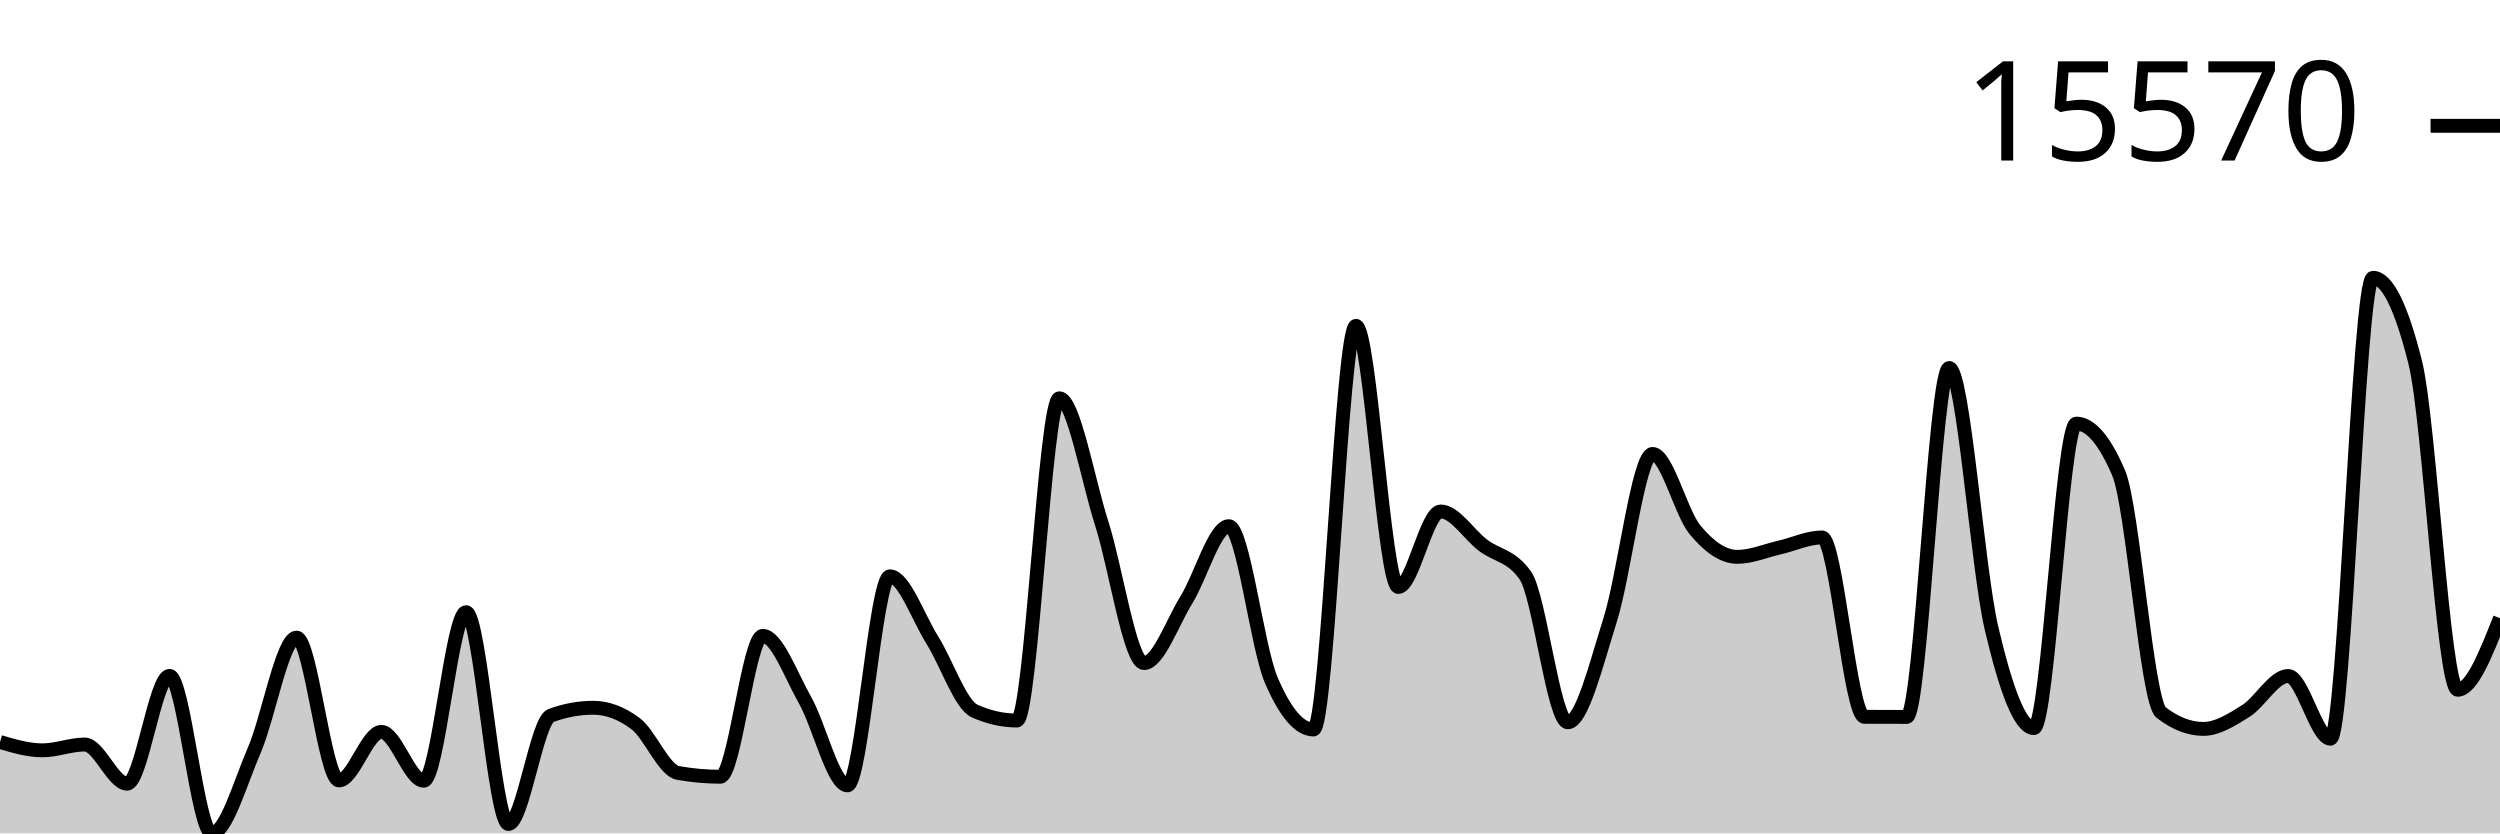
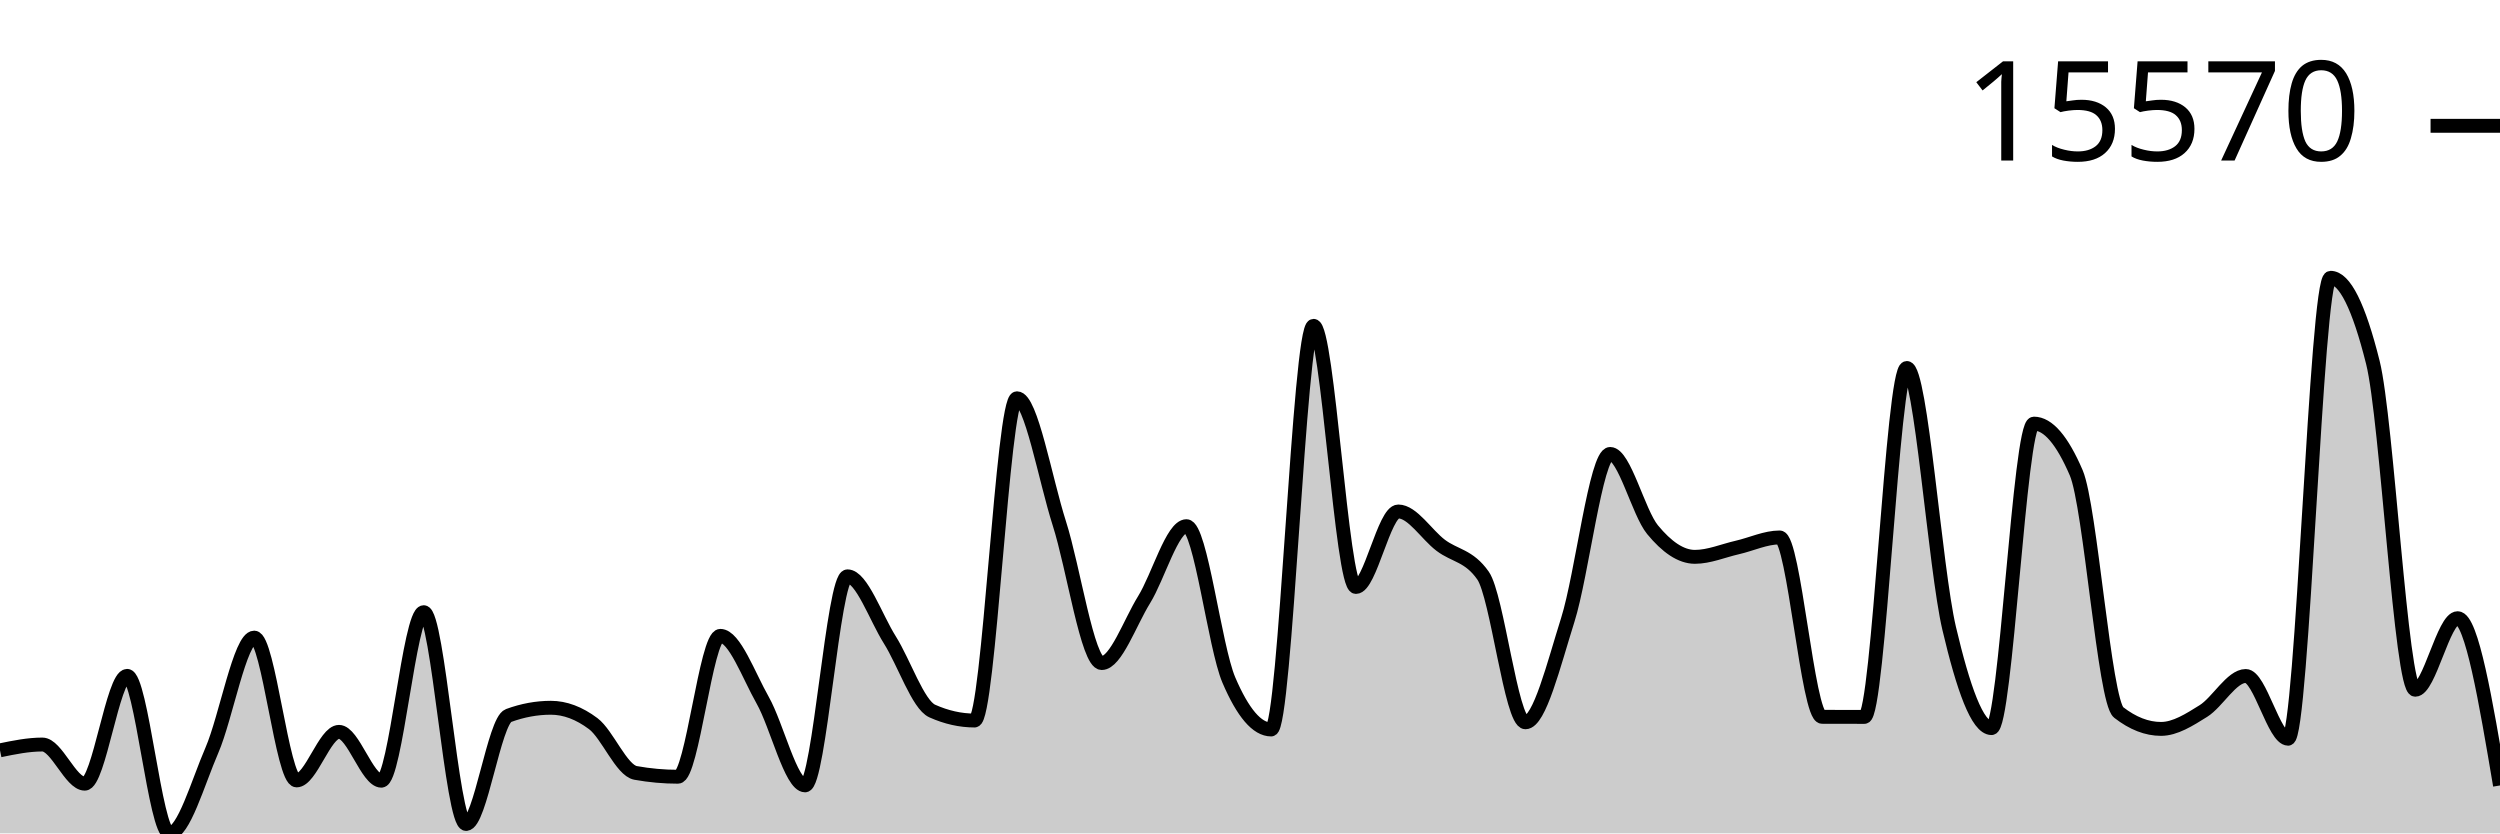
<svg xmlns="http://www.w3.org/2000/svg" viewBox="0 0 180 60">
  <g transform="translate(0,20)">
-     <path class="area" fill="rgba(0, 0, 0, 0.2)" d="M0,33.423C1.017,33.724,2.034,34.024,3.051,34.024C4.068,34.024,5.085,33.606,6.102,33.606C7.119,33.606,8.136,36.425,9.153,36.425C10.169,36.425,11.186,28.662,12.203,28.662C13.22,28.662,14.237,40,15.254,40C16.271,40,17.288,36.373,18.305,34.024C19.322,31.675,20.339,25.907,21.356,25.907C22.373,25.907,23.39,36.19,24.407,36.19C25.424,36.19,26.441,32.694,27.458,32.694C28.475,32.694,29.492,36.211,30.508,36.211C31.525,36.211,32.542,24.077,33.559,24.077C34.576,24.077,35.593,39.326,36.61,39.326C37.627,39.326,38.644,31.894,39.661,31.52C40.678,31.146,41.695,30.959,42.712,30.959C43.729,30.959,44.746,31.34,45.763,32.102C46.78,32.865,47.797,35.467,48.814,35.65C49.831,35.833,50.847,35.925,51.864,35.925C52.881,35.925,53.898,25.782,54.915,25.782C55.932,25.782,56.949,28.625,57.966,30.419C58.983,32.213,60,36.547,61.017,36.547C62.034,36.547,63.051,21.496,64.068,21.496C65.085,21.496,66.102,24.456,67.119,26.072C68.136,27.688,69.153,30.738,70.169,31.193C71.186,31.649,72.203,31.877,73.22,31.877C74.237,31.877,75.254,8.675,76.271,8.675C77.288,8.675,78.305,14.503,79.322,17.68C80.339,20.858,81.356,27.74,82.373,27.74C83.39,27.74,84.407,24.823,85.424,23.18C86.441,21.537,87.458,17.885,88.475,17.885C89.492,17.885,90.508,26.58,91.525,28.958C92.542,31.335,93.559,32.523,94.576,32.523C95.593,32.523,96.61,3.459,97.627,3.459C98.644,3.459,99.661,22.262,100.678,22.262C101.695,22.262,102.712,16.826,103.729,16.826C104.746,16.826,105.763,18.491,106.78,19.26C107.797,20.03,108.814,19.988,109.831,21.444C110.847,22.9,111.864,32.005,112.881,32.005C113.898,32.005,114.915,27.849,115.932,24.629C116.949,21.409,117.966,12.684,118.983,12.684C120,12.684,121.017,16.903,122.034,18.138C123.051,19.373,124.068,20.093,125.085,20.093C126.102,20.093,127.119,19.652,128.136,19.419C129.153,19.186,130.169,18.696,131.186,18.696C132.203,18.696,133.22,31.607,134.237,31.611C135.254,31.615,136.271,31.617,137.288,31.617C138.305,31.617,139.322,6.494,140.339,6.494C141.356,6.494,142.373,20.918,143.39,25.239C144.407,29.56,145.424,32.423,146.441,32.423C147.458,32.423,148.475,10.5,149.492,10.5C150.508,10.5,151.525,11.683,152.542,14.05C153.559,16.417,154.576,30.503,155.593,31.294C156.61,32.085,157.627,32.481,158.644,32.481C159.661,32.481,160.678,31.828,161.695,31.193C162.712,30.558,163.729,28.671,164.746,28.671C165.763,28.671,166.78,33.188,167.797,33.188C168.814,33.188,169.831,0,170.847,0C171.864,0,172.881,2.033,173.898,6.098C174.915,10.163,175.932,29.662,176.949,29.662C177.966,29.662,178.983,27.086,180,24.51L180,40C178.983,40,177.966,40,176.949,40C175.932,40,174.915,40,173.898,40C172.881,40,171.864,40,170.847,40C169.831,40,168.814,40,167.797,40C166.78,40,165.763,40,164.746,40C163.729,40,162.712,40,161.695,40C160.678,40,159.661,40,158.644,40C157.627,40,156.61,40,155.593,40C154.576,40,153.559,40,152.542,40C151.525,40,150.508,40,149.492,40C148.475,40,147.458,40,146.441,40C145.424,40,144.407,40,143.39,40C142.373,40,141.356,40,140.339,40C139.322,40,138.305,40,137.288,40C136.271,40,135.254,40,134.237,40C133.22,40,132.203,40,131.186,40C130.169,40,129.153,40,128.136,40C127.119,40,126.102,40,125.085,40C124.068,40,123.051,40,122.034,40C121.017,40,120,40,118.983,40C117.966,40,116.949,40,115.932,40C114.915,40,113.898,40,112.881,40C111.864,40,110.847,40,109.831,40C108.814,40,107.797,40,106.78,40C105.763,40,104.746,40,103.729,40C102.712,40,101.695,40,100.678,40C99.661,40,98.644,40,97.627,40C96.61,40,95.593,40,94.576,40C93.559,40,92.542,40,91.525,40C90.508,40,89.492,40,88.475,40C87.458,40,86.441,40,85.424,40C84.407,40,83.39,40,82.373,40C81.356,40,80.339,40,79.322,40C78.305,40,77.288,40,76.271,40C75.254,40,74.237,40,73.22,40C72.203,40,71.186,40,70.169,40C69.153,40,68.136,40,67.119,40C66.102,40,65.085,40,64.068,40C63.051,40,62.034,40,61.017,40C60,40,58.983,40,57.966,40C56.949,40,55.932,40,54.915,40C53.898,40,52.881,40,51.864,40C50.847,40,49.831,40,48.814,40C47.797,40,46.78,40,45.763,40C44.746,40,43.729,40,42.712,40C41.695,40,40.678,40,39.661,40C38.644,40,37.627,40,36.61,40C35.593,40,34.576,40,33.559,40C32.542,40,31.525,40,30.508,40C29.492,40,28.475,40,27.458,40C26.441,40,25.424,40,24.407,40C23.39,40,22.373,40,21.356,40C20.339,40,19.322,40,18.305,40C17.288,40,16.271,40,15.254,40C14.237,40,13.22,40,12.203,40C11.186,40,10.169,40,9.153,40C8.136,40,7.119,40,6.102,40C5.085,40,4.068,40,3.051,40C2.034,40,1.017,40,0,40Z" />
-     <path class="line" stroke="black" fill="none" d="M0,33.423C1.017,33.724,2.034,34.024,3.051,34.024C4.068,34.024,5.085,33.606,6.102,33.606C7.119,33.606,8.136,36.425,9.153,36.425C10.169,36.425,11.186,28.662,12.203,28.662C13.22,28.662,14.237,40,15.254,40C16.271,40,17.288,36.373,18.305,34.024C19.322,31.675,20.339,25.907,21.356,25.907C22.373,25.907,23.39,36.19,24.407,36.19C25.424,36.19,26.441,32.694,27.458,32.694C28.475,32.694,29.492,36.211,30.508,36.211C31.525,36.211,32.542,24.077,33.559,24.077C34.576,24.077,35.593,39.326,36.61,39.326C37.627,39.326,38.644,31.894,39.661,31.52C40.678,31.146,41.695,30.959,42.712,30.959C43.729,30.959,44.746,31.34,45.763,32.102C46.78,32.865,47.797,35.467,48.814,35.65C49.831,35.833,50.847,35.925,51.864,35.925C52.881,35.925,53.898,25.782,54.915,25.782C55.932,25.782,56.949,28.625,57.966,30.419C58.983,32.213,60,36.547,61.017,36.547C62.034,36.547,63.051,21.496,64.068,21.496C65.085,21.496,66.102,24.456,67.119,26.072C68.136,27.688,69.153,30.738,70.169,31.193C71.186,31.649,72.203,31.877,73.22,31.877C74.237,31.877,75.254,8.675,76.271,8.675C77.288,8.675,78.305,14.503,79.322,17.68C80.339,20.858,81.356,27.74,82.373,27.74C83.39,27.74,84.407,24.823,85.424,23.18C86.441,21.537,87.458,17.885,88.475,17.885C89.492,17.885,90.508,26.58,91.525,28.958C92.542,31.335,93.559,32.523,94.576,32.523C95.593,32.523,96.61,3.459,97.627,3.459C98.644,3.459,99.661,22.262,100.678,22.262C101.695,22.262,102.712,16.826,103.729,16.826C104.746,16.826,105.763,18.491,106.78,19.26C107.797,20.03,108.814,19.988,109.831,21.444C110.847,22.9,111.864,32.005,112.881,32.005C113.898,32.005,114.915,27.849,115.932,24.629C116.949,21.409,117.966,12.684,118.983,12.684C120,12.684,121.017,16.903,122.034,18.138C123.051,19.373,124.068,20.093,125.085,20.093C126.102,20.093,127.119,19.652,128.136,19.419C129.153,19.186,130.169,18.696,131.186,18.696C132.203,18.696,133.22,31.607,134.237,31.611C135.254,31.615,136.271,31.617,137.288,31.617C138.305,31.617,139.322,6.494,140.339,6.494C141.356,6.494,142.373,20.918,143.39,25.239C144.407,29.56,145.424,32.423,146.441,32.423C147.458,32.423,148.475,10.5,149.492,10.5C150.508,10.5,151.525,11.683,152.542,14.05C153.559,16.417,154.576,30.503,155.593,31.294C156.61,32.085,157.627,32.481,158.644,32.481C159.661,32.481,160.678,31.828,161.695,31.193C162.712,30.558,163.729,28.671,164.746,28.671C165.763,28.671,166.78,33.188,167.797,33.188C168.814,33.188,169.831,0,170.847,0C171.864,0,172.881,2.033,173.898,6.098C174.915,10.163,175.932,29.662,176.949,29.662C177.966,29.662,178.983,27.086,180,24.51" />
+     <path class="area" fill="rgba(0, 0, 0, 0.2)" d="M0,34.024C1.017,33.815,2.034,33.606,3.051,33.606C4.068,33.606,5.085,36.425,6.102,36.425C7.119,36.425,8.136,28.662,9.153,28.662C10.169,28.662,11.186,40,12.203,40C13.22,40,14.237,36.373,15.254,34.024C16.271,31.675,17.288,25.907,18.305,25.907C19.322,25.907,20.339,36.19,21.356,36.19C22.373,36.19,23.39,32.694,24.407,32.694C25.424,32.694,26.441,36.211,27.458,36.211C28.475,36.211,29.492,24.077,30.508,24.077C31.525,24.077,32.542,39.326,33.559,39.326C34.576,39.326,35.593,31.894,36.61,31.52C37.627,31.146,38.644,30.959,39.661,30.959C40.678,30.959,41.695,31.34,42.712,32.102C43.729,32.865,44.746,35.467,45.763,35.65C46.78,35.833,47.797,35.925,48.814,35.925C49.831,35.925,50.847,25.782,51.864,25.782C52.881,25.782,53.898,28.625,54.915,30.419C55.932,32.213,56.949,36.547,57.966,36.547C58.983,36.547,60,21.496,61.017,21.496C62.034,21.496,63.051,24.456,64.068,26.072C65.085,27.688,66.102,30.738,67.119,31.193C68.136,31.649,69.153,31.877,70.169,31.877C71.186,31.877,72.203,8.675,73.22,8.675C74.237,8.675,75.254,14.503,76.271,17.68C77.288,20.858,78.305,27.74,79.322,27.74C80.339,27.74,81.356,24.823,82.373,23.18C83.39,21.537,84.407,17.885,85.424,17.885C86.441,17.885,87.458,26.58,88.475,28.958C89.492,31.335,90.508,32.523,91.525,32.523C92.542,32.523,93.559,3.459,94.576,3.459C95.593,3.459,96.61,22.262,97.627,22.262C98.644,22.262,99.661,16.826,100.678,16.826C101.695,16.826,102.712,18.491,103.729,19.26C104.746,20.03,105.763,19.988,106.78,21.444C107.797,22.9,108.814,32.005,109.831,32.005C110.847,32.005,111.864,27.849,112.881,24.629C113.898,21.409,114.915,12.684,115.932,12.684C116.949,12.684,117.966,16.903,118.983,18.138C120,19.373,121.017,20.093,122.034,20.093C123.051,20.093,124.068,19.652,125.085,19.419C126.102,19.186,127.119,18.696,128.136,18.696C129.153,18.696,130.169,31.607,131.186,31.611C132.203,31.615,133.22,31.617,134.237,31.617C135.254,31.617,136.271,6.494,137.288,6.494C138.305,6.494,139.322,20.918,140.339,25.239C141.356,29.56,142.373,32.423,143.39,32.423C144.407,32.423,145.424,10.5,146.441,10.5C147.458,10.5,148.475,11.683,149.492,14.05C150.508,16.417,151.525,30.503,152.542,31.294C153.559,32.085,154.576,32.481,155.593,32.481C156.61,32.481,157.627,31.828,158.644,31.193C159.661,30.558,160.678,28.671,161.695,28.671C162.712,28.671,163.729,33.188,164.746,33.188C165.763,33.188,166.78,0,167.797,0C168.814,0,169.831,2.033,170.847,6.098C171.864,10.163,172.881,29.662,173.898,29.662C174.915,29.662,175.932,24.51,176.949,24.51C177.966,24.51,178.983,30.532,180,36.553L180,40C178.983,40,177.966,40,176.949,40C175.932,40,174.915,40,173.898,40C172.881,40,171.864,40,170.847,40C169.831,40,168.814,40,167.797,40C166.78,40,165.763,40,164.746,40C163.729,40,162.712,40,161.695,40C160.678,40,159.661,40,158.644,40C157.627,40,156.61,40,155.593,40C154.576,40,153.559,40,152.542,40C151.525,40,150.508,40,149.492,40C148.475,40,147.458,40,146.441,40C145.424,40,144.407,40,143.39,40C142.373,40,141.356,40,140.339,40C139.322,40,138.305,40,137.288,40C136.271,40,135.254,40,134.237,40C133.22,40,132.203,40,131.186,40C130.169,40,129.153,40,128.136,40C127.119,40,126.102,40,125.085,40C124.068,40,123.051,40,122.034,40C121.017,40,120,40,118.983,40C117.966,40,116.949,40,115.932,40C114.915,40,113.898,40,112.881,40C111.864,40,110.847,40,109.831,40C108.814,40,107.797,40,106.78,40C105.763,40,104.746,40,103.729,40C102.712,40,101.695,40,100.678,40C99.661,40,98.644,40,97.627,40C96.61,40,95.593,40,94.576,40C93.559,40,92.542,40,91.525,40C90.508,40,89.492,40,88.475,40C87.458,40,86.441,40,85.424,40C84.407,40,83.39,40,82.373,40C81.356,40,80.339,40,79.322,40C78.305,40,77.288,40,76.271,40C75.254,40,74.237,40,73.22,40C72.203,40,71.186,40,70.169,40C69.153,40,68.136,40,67.119,40C66.102,40,65.085,40,64.068,40C63.051,40,62.034,40,61.017,40C60,40,58.983,40,57.966,40C56.949,40,55.932,40,54.915,40C53.898,40,52.881,40,51.864,40C50.847,40,49.831,40,48.814,40C47.797,40,46.78,40,45.763,40C44.746,40,43.729,40,42.712,40C41.695,40,40.678,40,39.661,40C38.644,40,37.627,40,36.61,40C35.593,40,34.576,40,33.559,40C32.542,40,31.525,40,30.508,40C29.492,40,28.475,40,27.458,40C26.441,40,25.424,40,24.407,40C23.39,40,22.373,40,21.356,40C20.339,40,19.322,40,18.305,40C17.288,40,16.271,40,15.254,40C14.237,40,13.22,40,12.203,40C11.186,40,10.169,40,9.153,40C8.136,40,7.119,40,6.102,40C5.085,40,4.068,40,3.051,40C2.034,40,1.017,40,0,40Z" />
+     <path class="line" stroke="black" fill="none" d="M0,34.024C1.017,33.815,2.034,33.606,3.051,33.606C4.068,33.606,5.085,36.425,6.102,36.425C7.119,36.425,8.136,28.662,9.153,28.662C10.169,28.662,11.186,40,12.203,40C13.22,40,14.237,36.373,15.254,34.024C16.271,31.675,17.288,25.907,18.305,25.907C19.322,25.907,20.339,36.19,21.356,36.19C22.373,36.19,23.39,32.694,24.407,32.694C25.424,32.694,26.441,36.211,27.458,36.211C28.475,36.211,29.492,24.077,30.508,24.077C31.525,24.077,32.542,39.326,33.559,39.326C34.576,39.326,35.593,31.894,36.61,31.52C37.627,31.146,38.644,30.959,39.661,30.959C40.678,30.959,41.695,31.34,42.712,32.102C43.729,32.865,44.746,35.467,45.763,35.65C46.78,35.833,47.797,35.925,48.814,35.925C49.831,35.925,50.847,25.782,51.864,25.782C52.881,25.782,53.898,28.625,54.915,30.419C55.932,32.213,56.949,36.547,57.966,36.547C58.983,36.547,60,21.496,61.017,21.496C62.034,21.496,63.051,24.456,64.068,26.072C65.085,27.688,66.102,30.738,67.119,31.193C68.136,31.649,69.153,31.877,70.169,31.877C71.186,31.877,72.203,8.675,73.22,8.675C74.237,8.675,75.254,14.503,76.271,17.68C77.288,20.858,78.305,27.74,79.322,27.74C80.339,27.74,81.356,24.823,82.373,23.18C83.39,21.537,84.407,17.885,85.424,17.885C86.441,17.885,87.458,26.58,88.475,28.958C89.492,31.335,90.508,32.523,91.525,32.523C92.542,32.523,93.559,3.459,94.576,3.459C95.593,3.459,96.61,22.262,97.627,22.262C98.644,22.262,99.661,16.826,100.678,16.826C101.695,16.826,102.712,18.491,103.729,19.26C104.746,20.03,105.763,19.988,106.78,21.444C107.797,22.9,108.814,32.005,109.831,32.005C110.847,32.005,111.864,27.849,112.881,24.629C113.898,21.409,114.915,12.684,115.932,12.684C116.949,12.684,117.966,16.903,118.983,18.138C120,19.373,121.017,20.093,122.034,20.093C123.051,20.093,124.068,19.652,125.085,19.419C126.102,19.186,127.119,18.696,128.136,18.696C129.153,18.696,130.169,31.607,131.186,31.611C132.203,31.615,133.22,31.617,134.237,31.617C135.254,31.617,136.271,6.494,137.288,6.494C138.305,6.494,139.322,20.918,140.339,25.239C141.356,29.56,142.373,32.423,143.39,32.423C144.407,32.423,145.424,10.5,146.441,10.5C147.458,10.5,148.475,11.683,149.492,14.05C150.508,16.417,151.525,30.503,152.542,31.294C153.559,32.085,154.576,32.481,155.593,32.481C156.61,32.481,157.627,31.828,158.644,31.193C159.661,30.558,160.678,28.671,161.695,28.671C162.712,28.671,163.729,33.188,164.746,33.188C165.763,33.188,166.78,0,167.797,0C168.814,0,169.831,2.033,170.847,6.098C171.864,10.163,172.881,29.662,173.898,29.662C174.915,29.662,175.932,24.51,176.949,24.51C177.966,24.51,178.983,30.532,180,36.553" />
    <path class="axis-ceiling" stroke-width="1" stroke="black" fill="none" d="M175,-10.942L180,-10.942" />
    <text class="axis-ceiling-label" font-family="sans-serif" text-anchor="end" font-size="10px" x="170" y="-8.442">15570</text>
  </g>
</svg>
